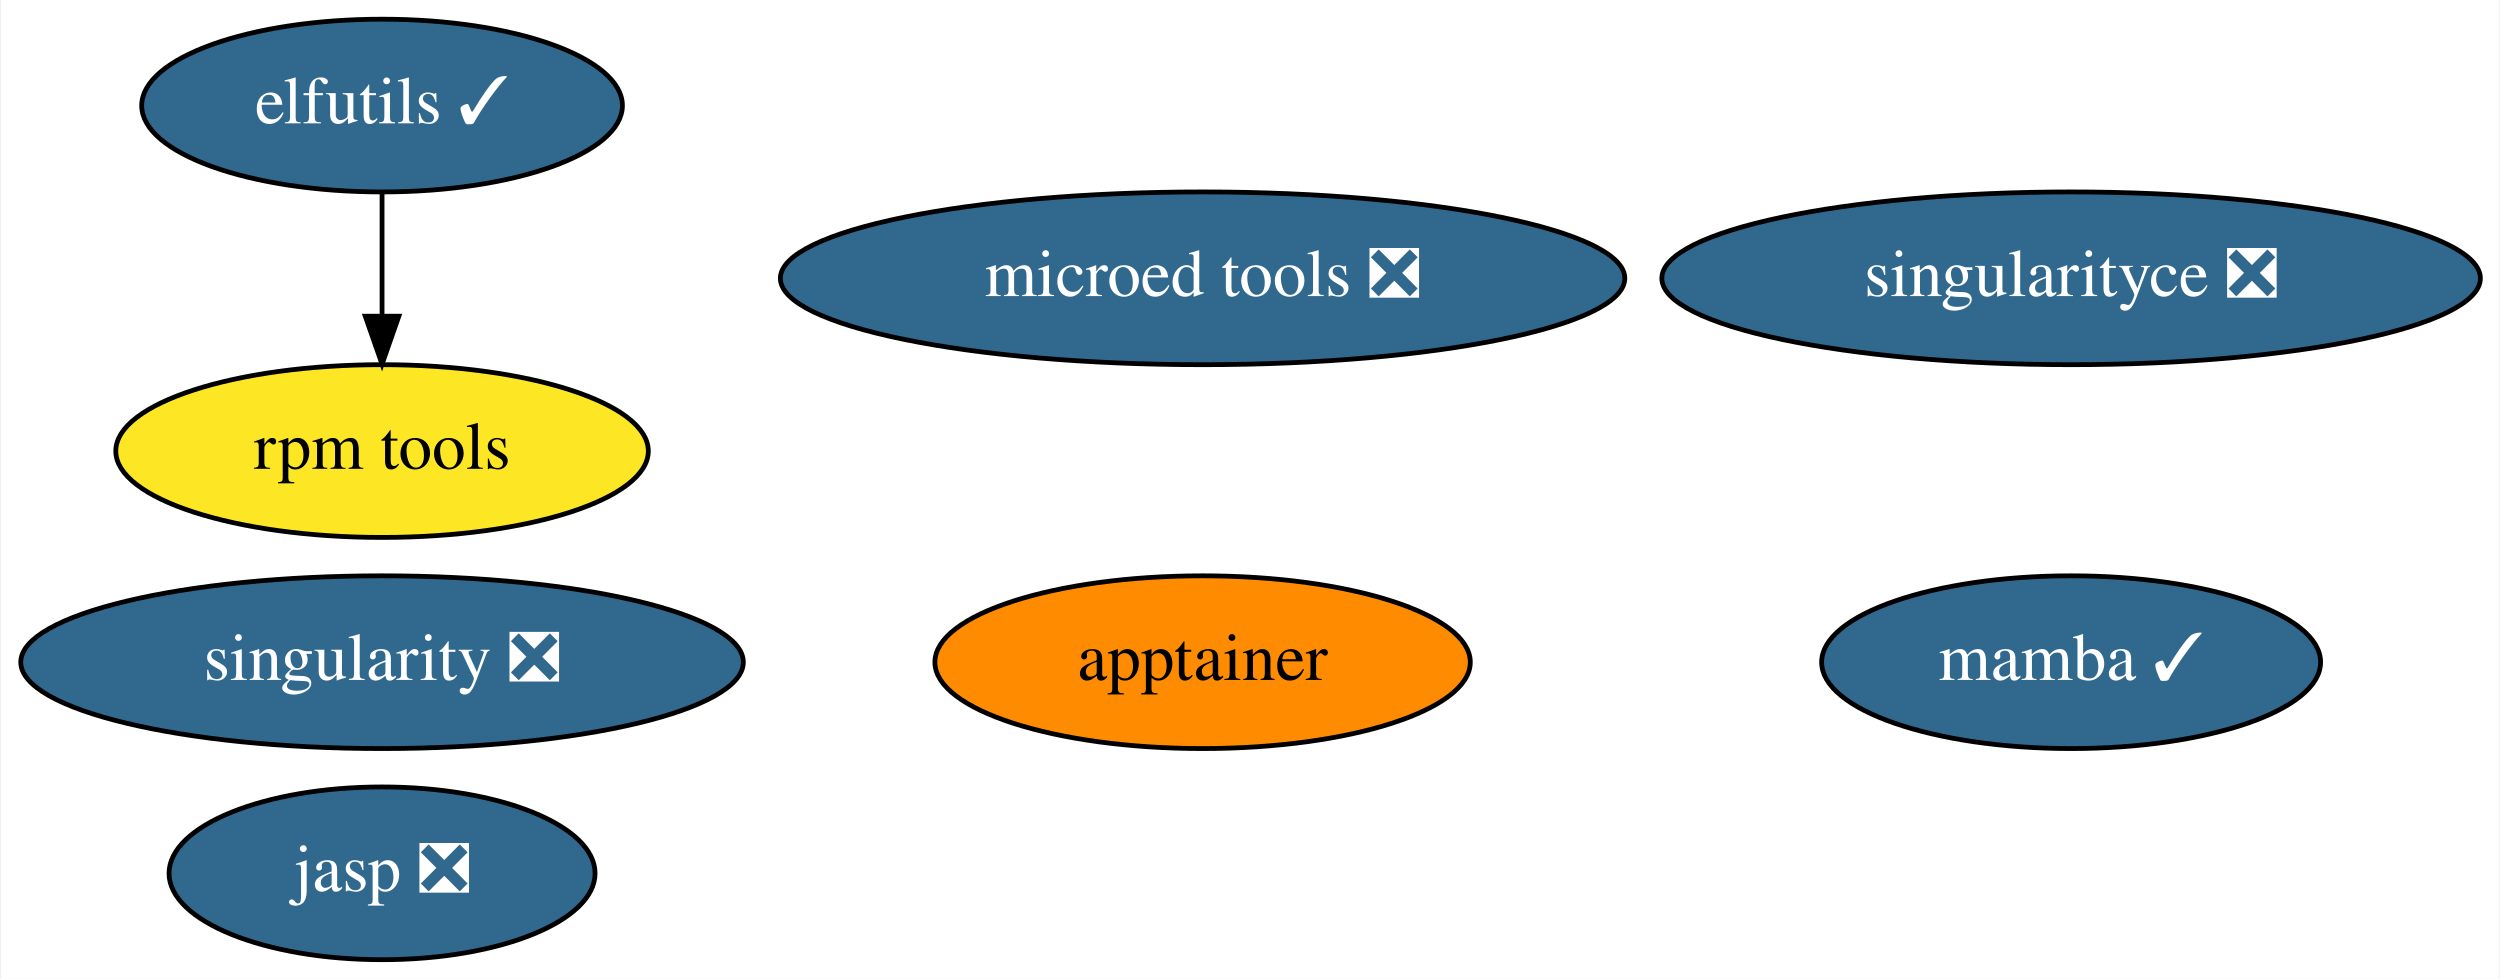
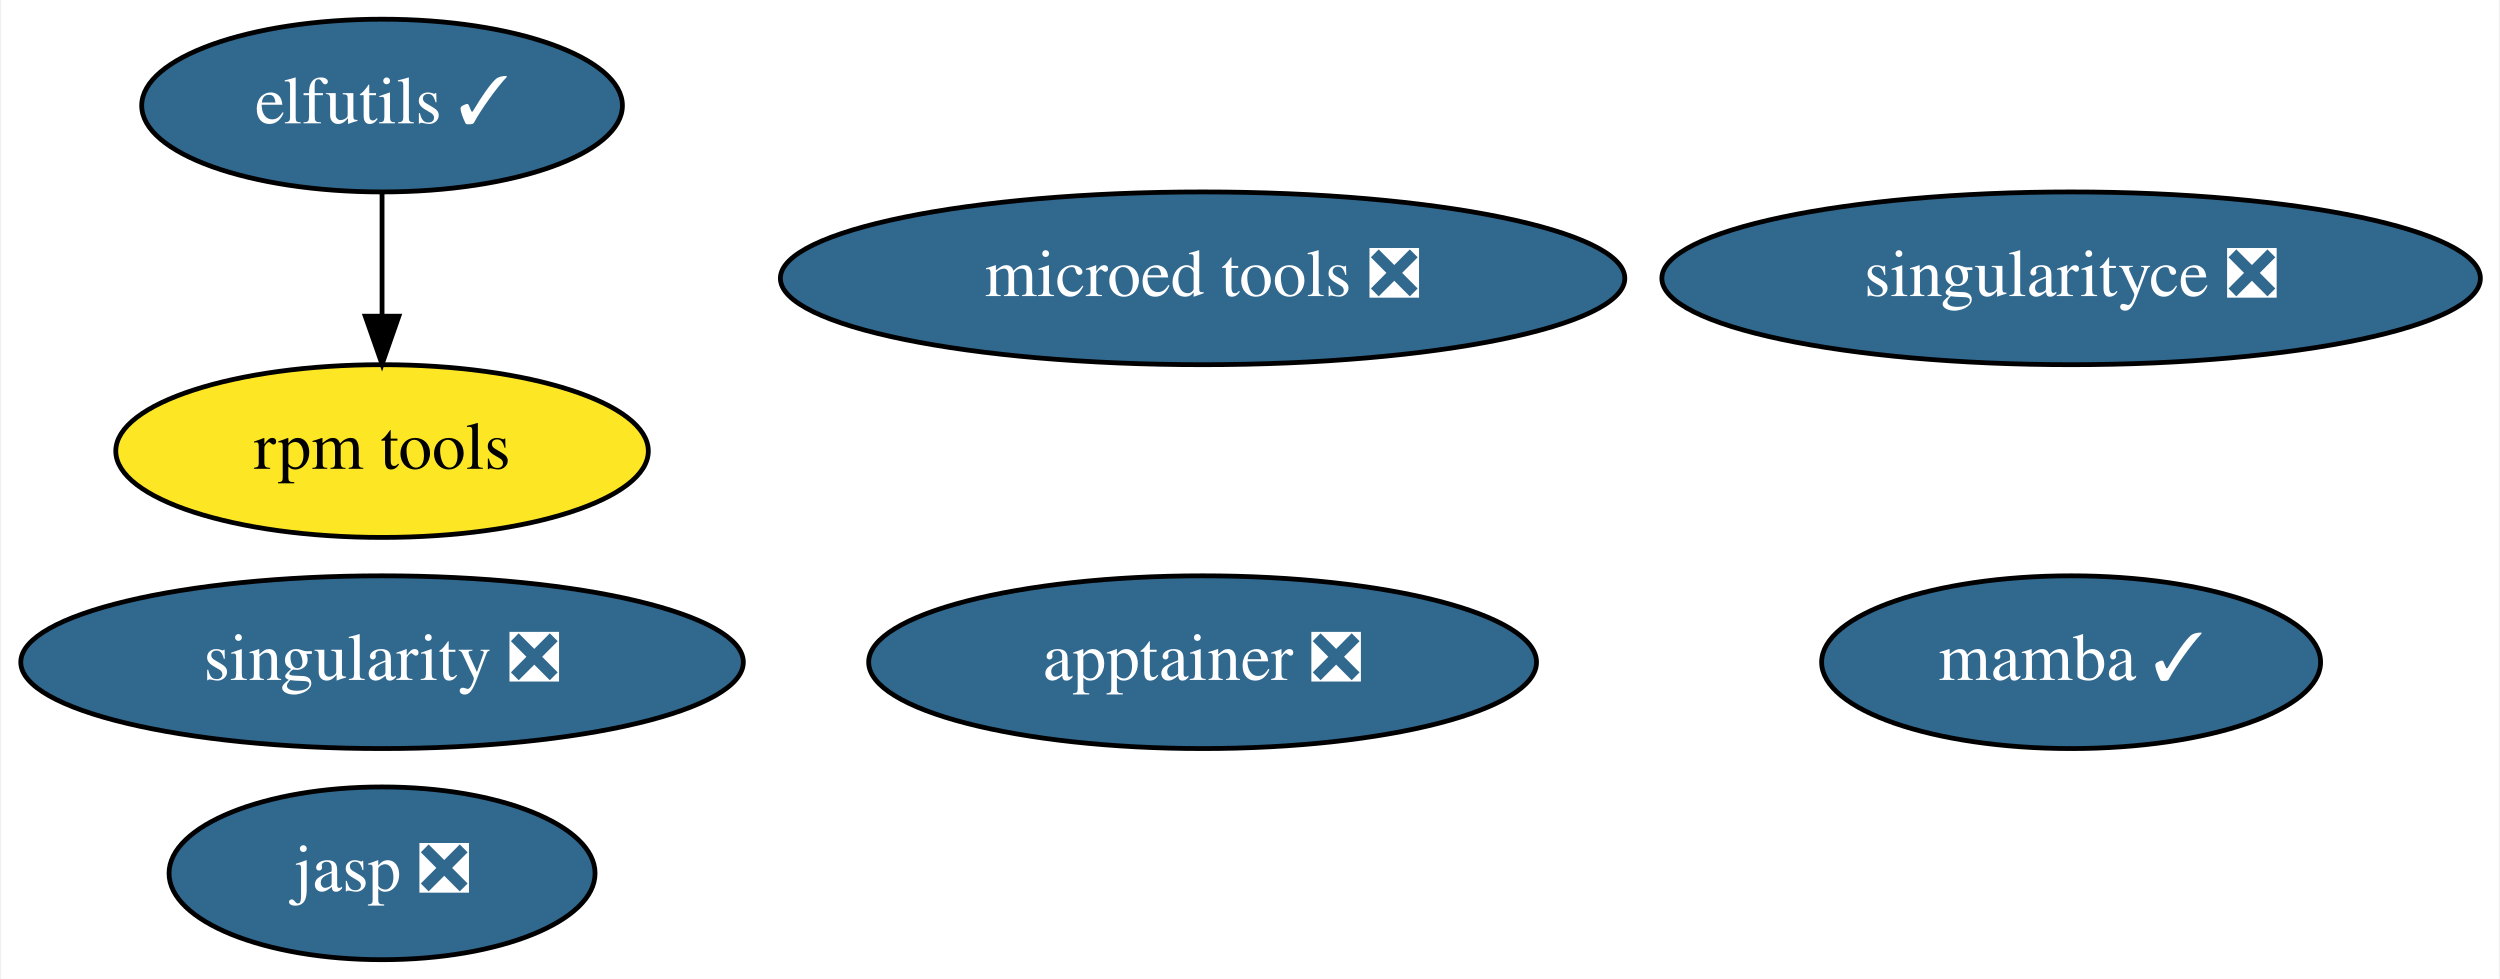
<svg xmlns="http://www.w3.org/2000/svg" xmlns:xlink="http://www.w3.org/1999/xlink" width="521pt" height="204pt" viewBox="0.00 0.00 520.54 204.00">
  <g id="graph0" class="graph" transform="scale(1 1) rotate(0) translate(4 200)">
    <polygon fill="white" stroke="none" points="-4,4 -4,-200 516.54,-200 516.54,4 -4,4" />
    <g id="node1" class="node">
      <g id="a_node1">
        <a xlink:href="https://github.com/conda-forge/elfutils-feedstock/pull/33" xlink:title="elfutils ✓">
          <ellipse fill="#31688e" stroke="black" cx="75.39" cy="-178" rx="50.09" ry="18" />
          <text text-anchor="middle" x="75.39" y="-174.3" font-family="Times,serif" font-size="14.00" fill="white">elfutils ✓</text>
        </a>
      </g>
    </g>
    <g id="node4" class="node">
      <g id="a_node4">
        <a xlink:href="https://github.com/conda-forge/rpm-tools-feedstock" xlink:title="rpm tools">
          <ellipse fill="#fde725" stroke="black" cx="75.39" cy="-106" rx="55.49" ry="18" />
          <text text-anchor="middle" x="75.39" y="-102.3" font-family="Times,serif" font-size="14.00">rpm tools</text>
        </a>
      </g>
    </g>
    <g id="edge1" class="edge">
      <path fill="none" stroke="black" d="M75.39,-159.7C75.39,-151.98 75.39,-142.71 75.39,-134.11" />
      <polygon fill="black" stroke="black" points="78.89,-134.1 75.39,-124.1 71.89,-134.1 78.89,-134.1" />
    </g>
    <g id="node2" class="node">
      <g id="a_node2">
        <a xlink:href="https://github.com/conda-forge/singularity-feedstock/pull/59" xlink:title="singularity ❎">
          <ellipse fill="#31688e" stroke="black" cx="75.39" cy="-62" rx="75.29" ry="18" />
          <text text-anchor="middle" x="75.39" y="-58.3" font-family="Times,serif" font-size="14.00" fill="white">singularity ❎</text>
        </a>
      </g>
    </g>
    <g id="node3" class="node">
      <g id="a_node3">
        <a xlink:href="https://github.com/conda-forge/mamba-feedstock/pull/169" xlink:title="mamba ✓">
          <ellipse fill="#31688e" stroke="black" cx="427.39" cy="-62" rx="51.99" ry="18" />
          <text text-anchor="middle" x="427.39" y="-58.3" font-family="Times,serif" font-size="14.00" fill="white">mamba ✓</text>
        </a>
      </g>
    </g>
    <g id="node5" class="node">
      <g id="a_node5">
        <a xlink:href="https://github.com/conda-forge/jasp-feedstock/pull/18" xlink:title="jasp ❎">
          <ellipse fill="#31688e" stroke="black" cx="75.39" cy="-18" rx="44.39" ry="18" />
          <text text-anchor="middle" x="75.39" y="-14.3" font-family="Times,serif" font-size="14.00" fill="white">jasp ❎</text>
        </a>
      </g>
    </g>
    <g id="node6" class="node">
      <g id="a_node6">
        <a xlink:href="https://github.com/conda-forge/singularityce-feedstock/pull/25" xlink:title="singularityce ❎">
          <ellipse fill="#31688e" stroke="black" cx="427.39" cy="-142" rx="85.29" ry="18" />
          <text text-anchor="middle" x="427.39" y="-138.3" font-family="Times,serif" font-size="14.00" fill="white">singularityce ❎</text>
        </a>
      </g>
    </g>
    <g id="node7" class="node">
      <g id="a_node7">
        <a xlink:href="https://github.com/conda-forge/microed-tools-feedstock/pull/7" xlink:title="microed tools ❎">
          <ellipse fill="#31688e" stroke="black" cx="246.39" cy="-142" rx="87.99" ry="18" />
          <text text-anchor="middle" x="246.39" y="-138.3" font-family="Times,serif" font-size="14.00" fill="white">microed tools ❎</text>
        </a>
      </g>
    </g>
    <g id="node8" class="node">
      <g id="a_node8">
-         <a xlink:href="https://github.com/conda-forge/apptainer-feedstock" xlink:title="apptainer">
-           <ellipse fill="#ff8c00" stroke="black" cx="246.39" cy="-62" rx="55.79" ry="18" />
-           <text text-anchor="middle" x="246.39" y="-58.3" font-family="Times,serif" font-size="14.00">apptainer</text>
+         <a xlink:href="https://github.com/conda-forge/apptainer-feedstock/pull/4" xlink:title="apptainer ❎">
+           <ellipse fill="#31688e" stroke="black" cx="246.39" cy="-62" rx="69.59" ry="18" />
+           <text text-anchor="middle" x="246.39" y="-58.3" font-family="Times,serif" font-size="14.00" fill="white">apptainer ❎</text>
        </a>
      </g>
    </g>
  </g>
</svg>
